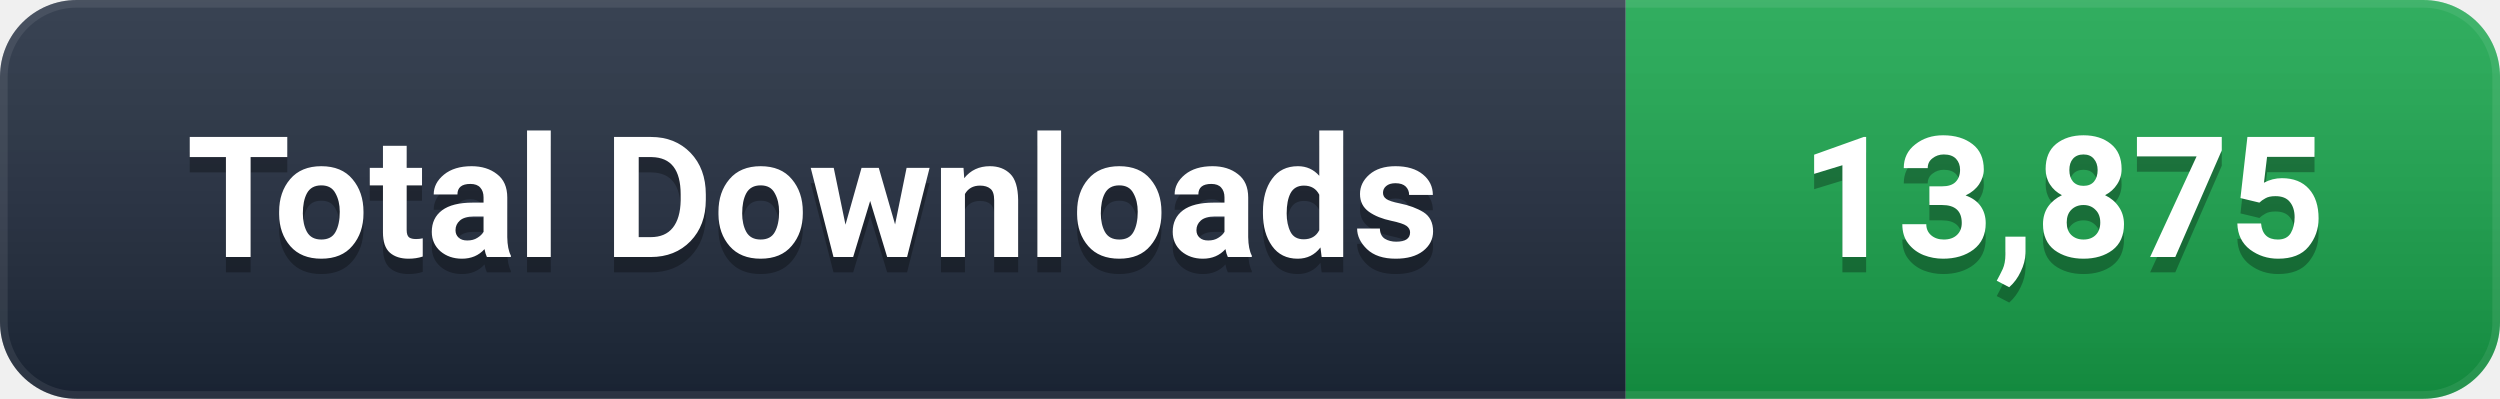
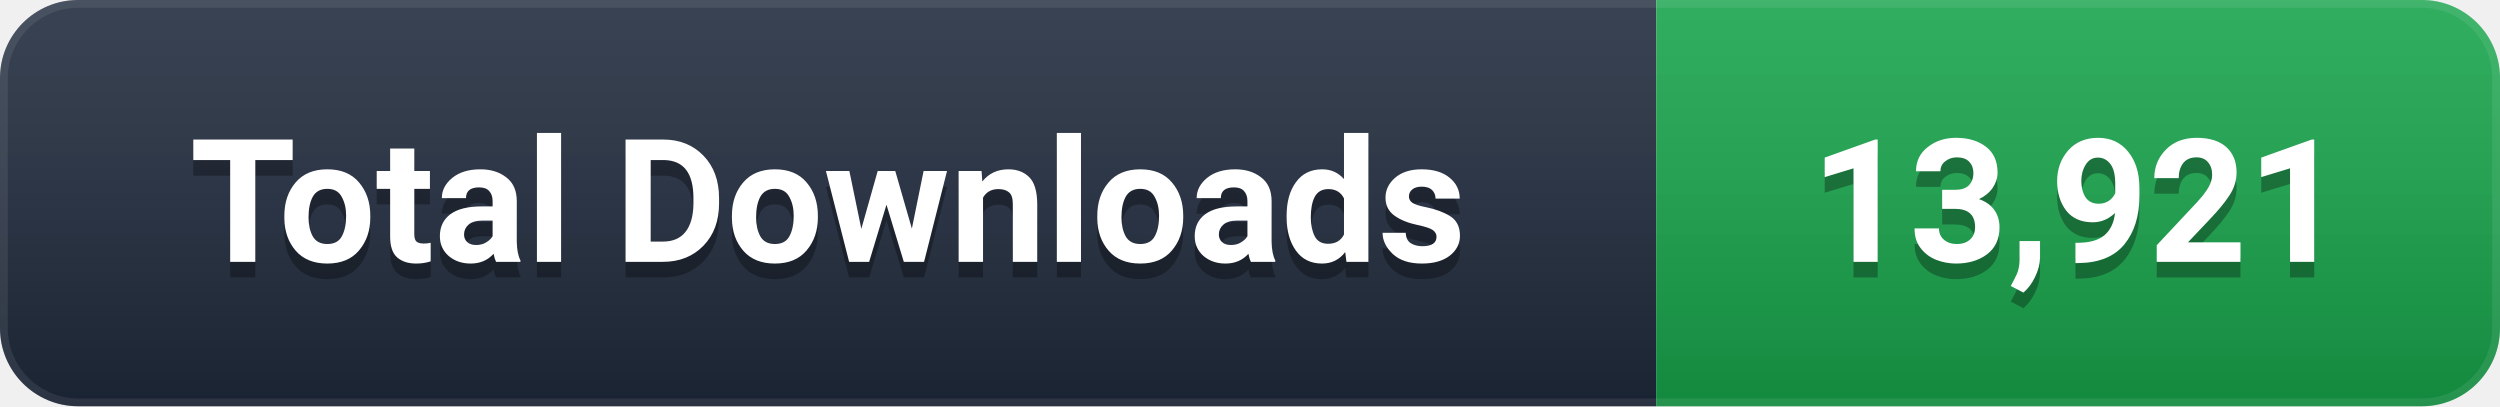
- <svg xmlns="http://www.w3.org/2000/svg" width="163" height="26" viewBox="0 0 163 26" role="img" aria-label="Total Downloads: 13,875">
+ <svg xmlns="http://www.w3.org/2000/svg" width="160" height="26" viewBox="0 0 160 26" role="img" aria-label="Total Downloads: 13,921">
  <defs>
    <linearGradient id="g" x1="0" y1="0" x2="0" y2="1">
      <stop offset="0%" stop-color="#ffffff" stop-opacity="0.12" />
      <stop offset="100%" stop-color="#000000" stop-opacity="0.16" />
    </linearGradient>
    <clipPath id="c">
-       <rect width="163" height="26" rx="5" />
+       <rect width="160" height="26" rx="5" />
    </clipPath>
  </defs>
  <g clip-path="url(#c)">
    <rect width="106" height="26" fill="#1e293b" />
-     <rect x="106" width="57" height="26" fill="#16A34A" />
-     <rect width="163" height="26" fill="url(#g)" />
-     <rect width="163" height="26" rx="5" fill="none" stroke="#ffffff" stroke-opacity="0.08" stroke-width="1" />
+     <rect x="106" width="54" height="26" fill="#16A34A" />
+     <rect width="160" height="26" fill="url(#g)" />
+     <rect width="160" height="26" rx="5" fill="none" stroke="#ffffff" stroke-opacity="0.08" stroke-width="1" />
  </g>
  <g font-family="-apple-system, BlinkMacSystemFont, 'Segoe UI', Roboto, 'Helvetica Neue', Arial, sans-serif" font-size="11" font-weight="600" text-anchor="middle" dominant-baseline="central">
    <text x="53.0" y="14" fill="#000000" opacity="0.3">Total Downloads</text>
    <text x="53.0" y="13" fill="#ffffff">Total Downloads</text>
-     <text x="134.5" y="14" fill="#000000" opacity="0.3">13,875</text>
-     <text x="134.5" y="13" fill="#ffffff">13,875</text>
+     <text x="133.0" y="14" fill="#000000" opacity="0.3">13,921</text>
+     <text x="133.0" y="13" fill="#ffffff">13,921</text>
  </g>
</svg>
